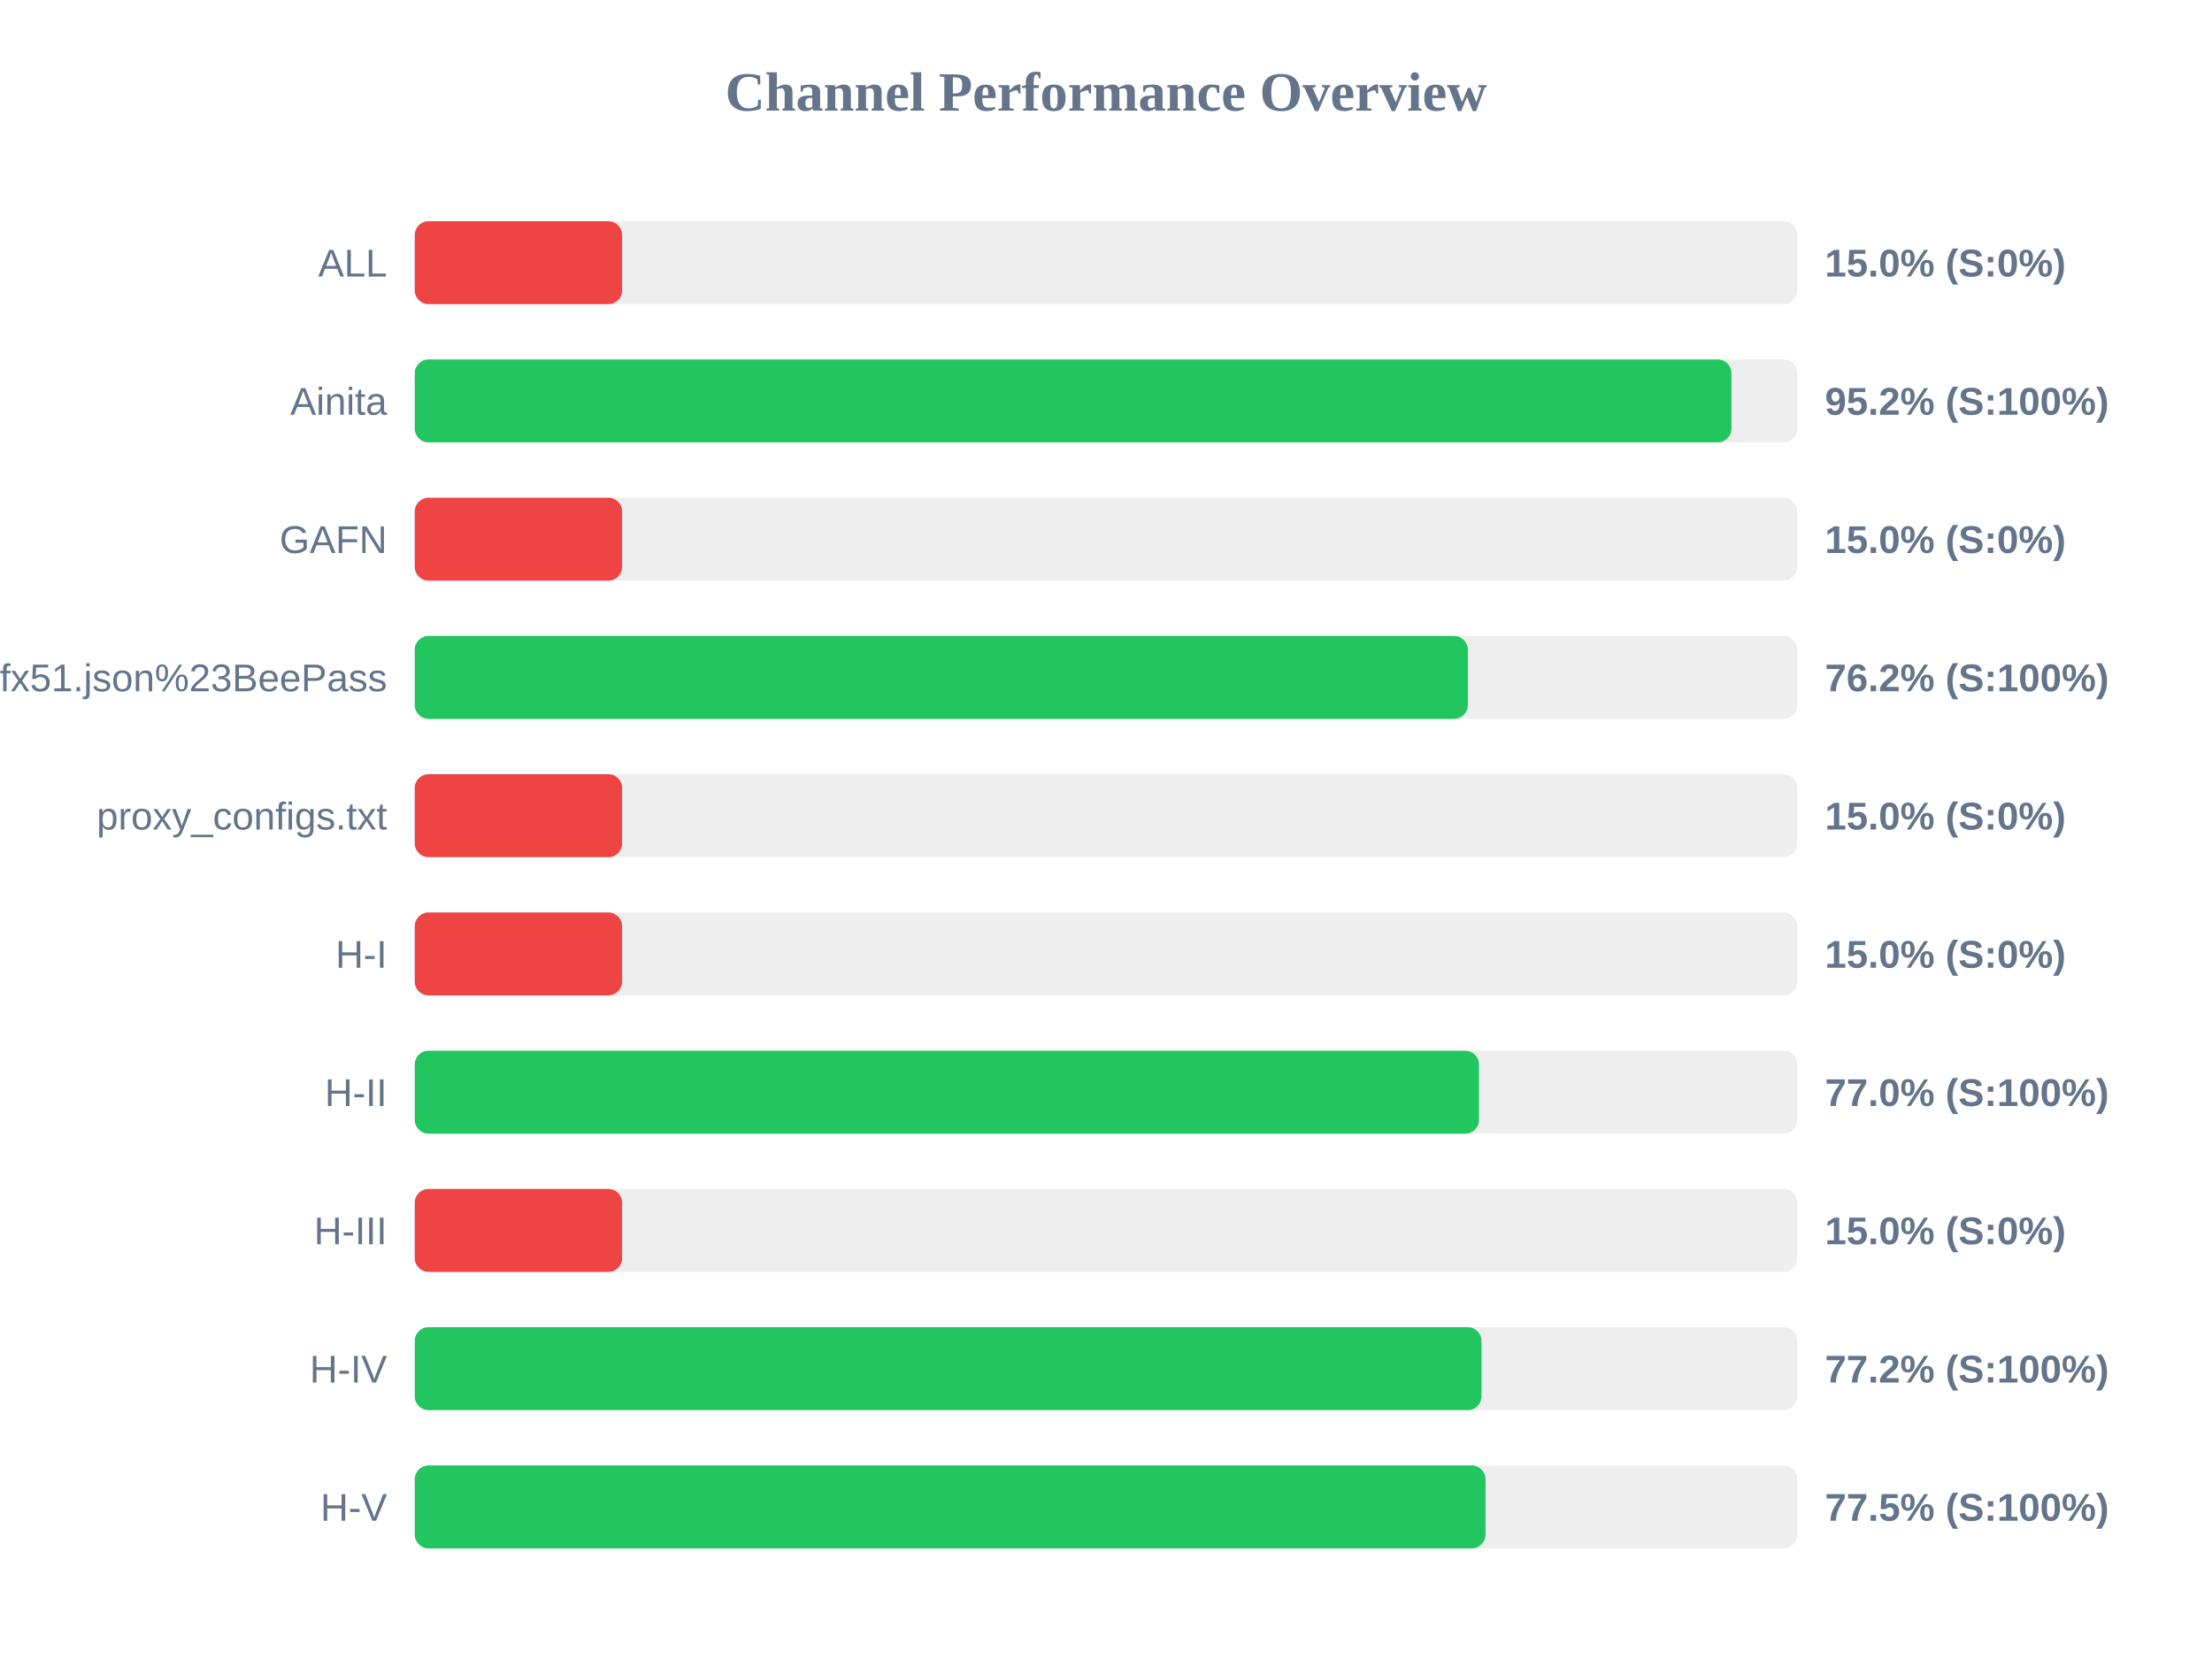
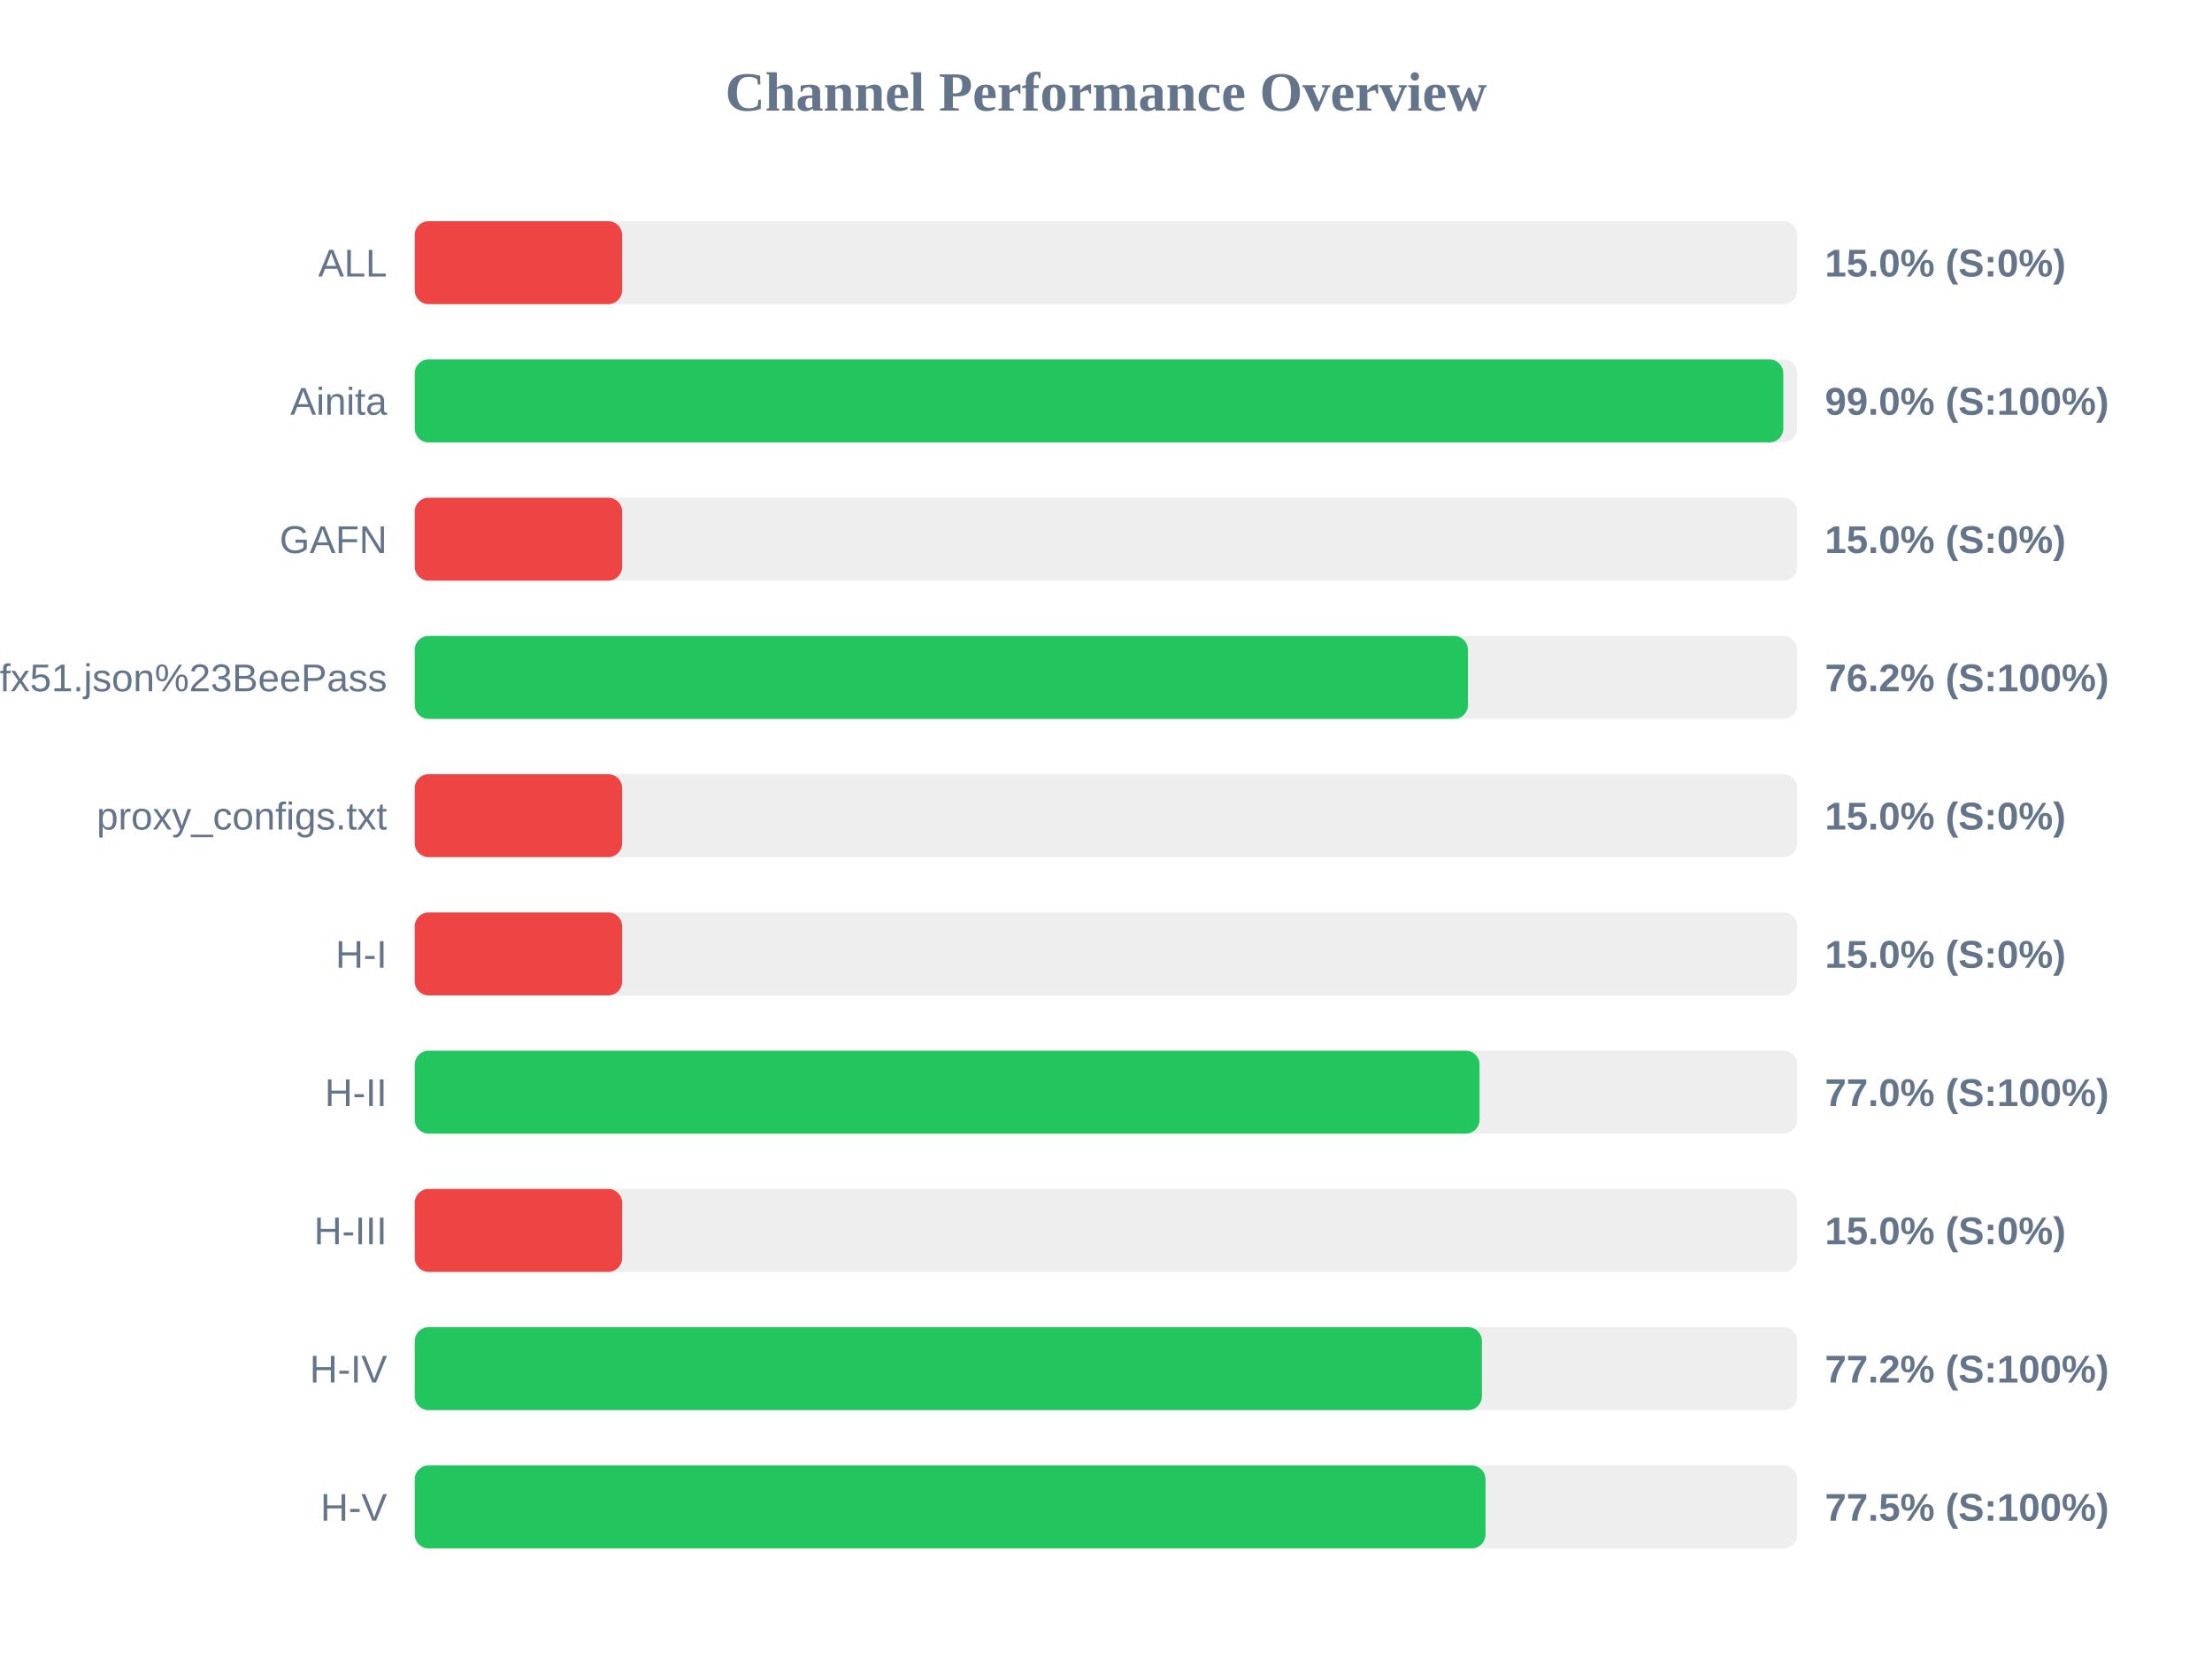
<svg xmlns="http://www.w3.org/2000/svg" width="800" height="600" version="1.1">
  <style>
        .row { font: 14px Arial; fill: #64748b; }
        .score { font: bold 14px Arial; fill: #64748b; }
    </style>
  <text x="400" y="40" text-anchor="middle" font-size="20px" font-weight="bold" fill="#64748b">Channel Performance Overview</text>
  <rect x="150" y="80" width="500" height="30" fill="#eee" rx="5" />
  <rect x="150" y="80" width="75.0" height="30" fill="#ef4444" rx="5" />
  <text x="140" y="100" text-anchor="end" class="row">ALL</text>
  <text x="660" y="100" text-anchor="start" class="score">15.0% (S:0%)</text>
  <rect x="150" y="130" width="500" height="30" fill="#eee" rx="5" />
-   <rect x="150" y="130" width="476.2" height="30" fill="#22c55e" rx="5" />
+   <rect x="150" y="130" width="494.95" height="30" fill="#22c55e" rx="5" />
  <text x="140" y="150" text-anchor="end" class="row">Ainita</text>
-   <text x="660" y="150" text-anchor="start" class="score">95.2% (S:100%)</text>
+   <text x="660" y="150" text-anchor="start" class="score">99.0% (S:100%)</text>
  <rect x="150" y="180" width="500" height="30" fill="#eee" rx="5" />
  <rect x="150" y="180" width="75.0" height="30" fill="#ef4444" rx="5" />
  <text x="140" y="200" text-anchor="end" class="row">GAFN</text>
  <text x="660" y="200" text-anchor="start" class="score">15.0% (S:0%)</text>
  <rect x="150" y="230" width="500" height="30" fill="#eee" rx="5" />
-   <rect x="150" y="230" width="380.85" height="30" fill="#22c55e" rx="5" />
+   <rect x="150" y="230" width="380.9" height="30" fill="#22c55e" rx="5" />
  <text x="140" y="250" text-anchor="end" class="row">sub?s=ssconf%3A%2F%2Fs3.amazonaws.com%2Fbeedynconprd%2Fzf38bv6oxi1nv3wfkpmxyfl8yj5fargza3foantoalu16vznl0ckxx7bgf1ufx51.json%23BeePass</text>
  <text x="660" y="250" text-anchor="start" class="score">76.2% (S:100%)</text>
  <rect x="150" y="280" width="500" height="30" fill="#eee" rx="5" />
  <rect x="150" y="280" width="75.0" height="30" fill="#ef4444" rx="5" />
  <text x="140" y="300" text-anchor="end" class="row">proxy_configs.txt</text>
  <text x="660" y="300" text-anchor="start" class="score">15.0% (S:0%)</text>
  <rect x="150" y="330" width="500" height="30" fill="#eee" rx="5" />
  <rect x="150" y="330" width="75.0" height="30" fill="#ef4444" rx="5" />
  <text x="140" y="350" text-anchor="end" class="row">H-I</text>
  <text x="660" y="350" text-anchor="start" class="score">15.0% (S:0%)</text>
  <rect x="150" y="380" width="500" height="30" fill="#eee" rx="5" />
-   <rect x="150" y="380" width="384.9" height="30" fill="#22c55e" rx="5" />
+   <rect x="150" y="380" width="385.1" height="30" fill="#22c55e" rx="5" />
  <text x="140" y="400" text-anchor="end" class="row">H-II</text>
  <text x="660" y="400" text-anchor="start" class="score">77.0% (S:100%)</text>
  <rect x="150" y="430" width="500" height="30" fill="#eee" rx="5" />
  <rect x="150" y="430" width="75.0" height="30" fill="#ef4444" rx="5" />
  <text x="140" y="450" text-anchor="end" class="row">H-III</text>
  <text x="660" y="450" text-anchor="start" class="score">15.0% (S:0%)</text>
  <rect x="150" y="480" width="500" height="30" fill="#eee" rx="5" />
-   <rect x="150" y="480" width="385.8" height="30" fill="#22c55e" rx="5" />
+   <rect x="150" y="480" width="385.95" height="30" fill="#22c55e" rx="5" />
  <text x="140" y="500" text-anchor="end" class="row">H-IV</text>
  <text x="660" y="500" text-anchor="start" class="score">77.2% (S:100%)</text>
  <rect x="150" y="530" width="500" height="30" fill="#eee" rx="5" />
  <rect x="150" y="530" width="387.25" height="30" fill="#22c55e" rx="5" />
  <text x="140" y="550" text-anchor="end" class="row">H-V</text>
  <text x="660" y="550" text-anchor="start" class="score">77.5% (S:100%)</text>
</svg>
